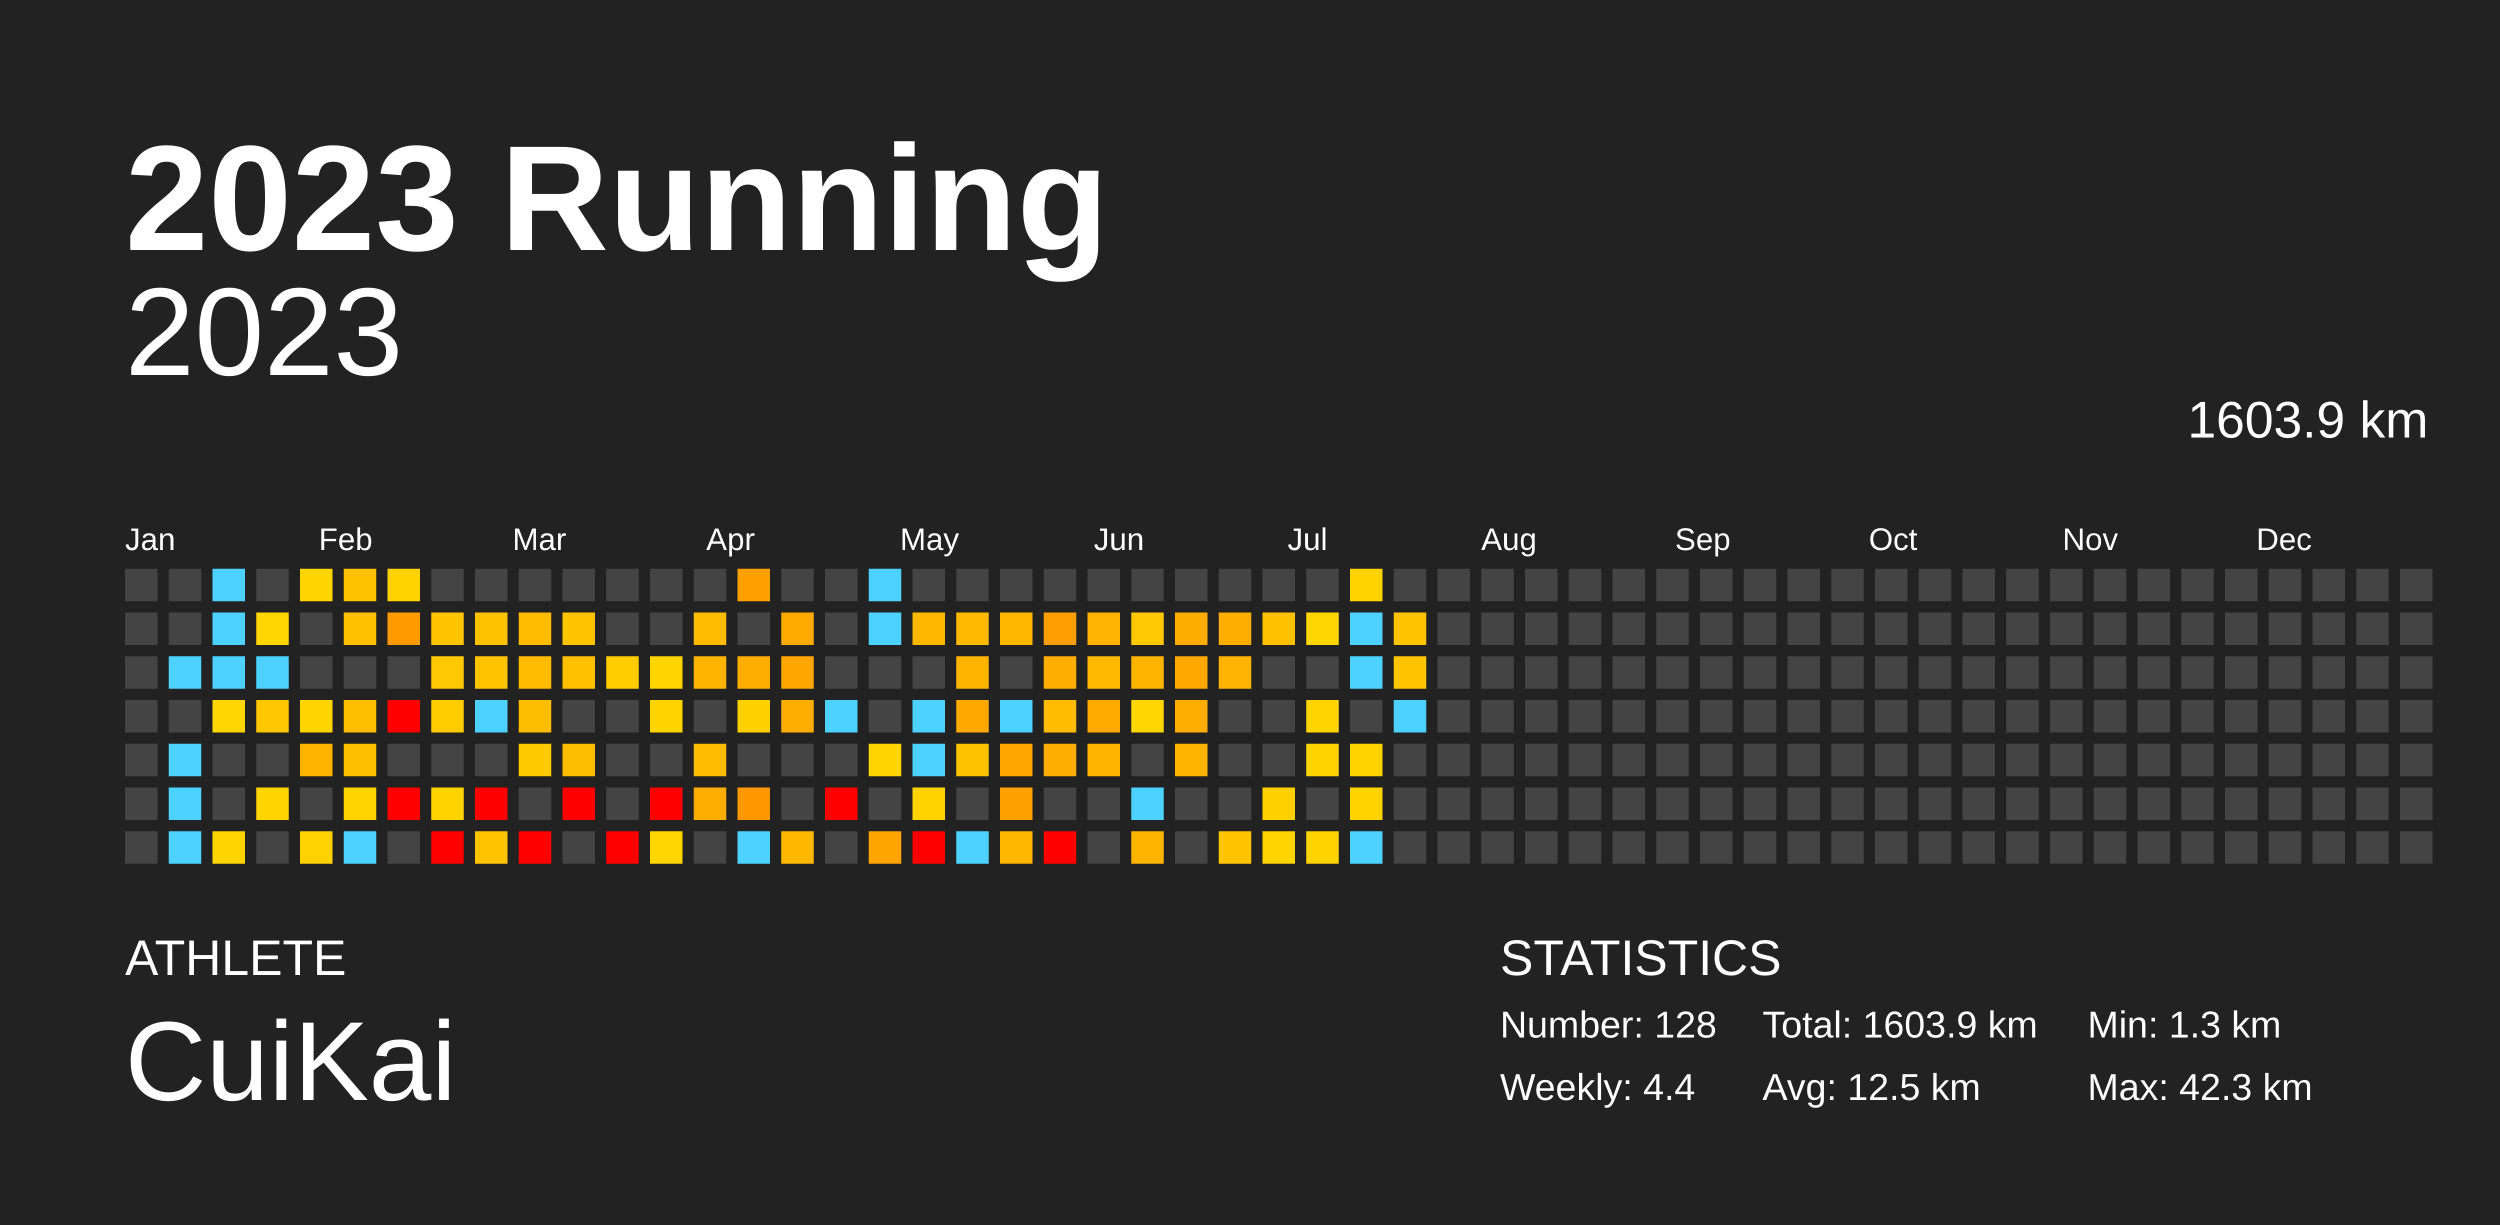
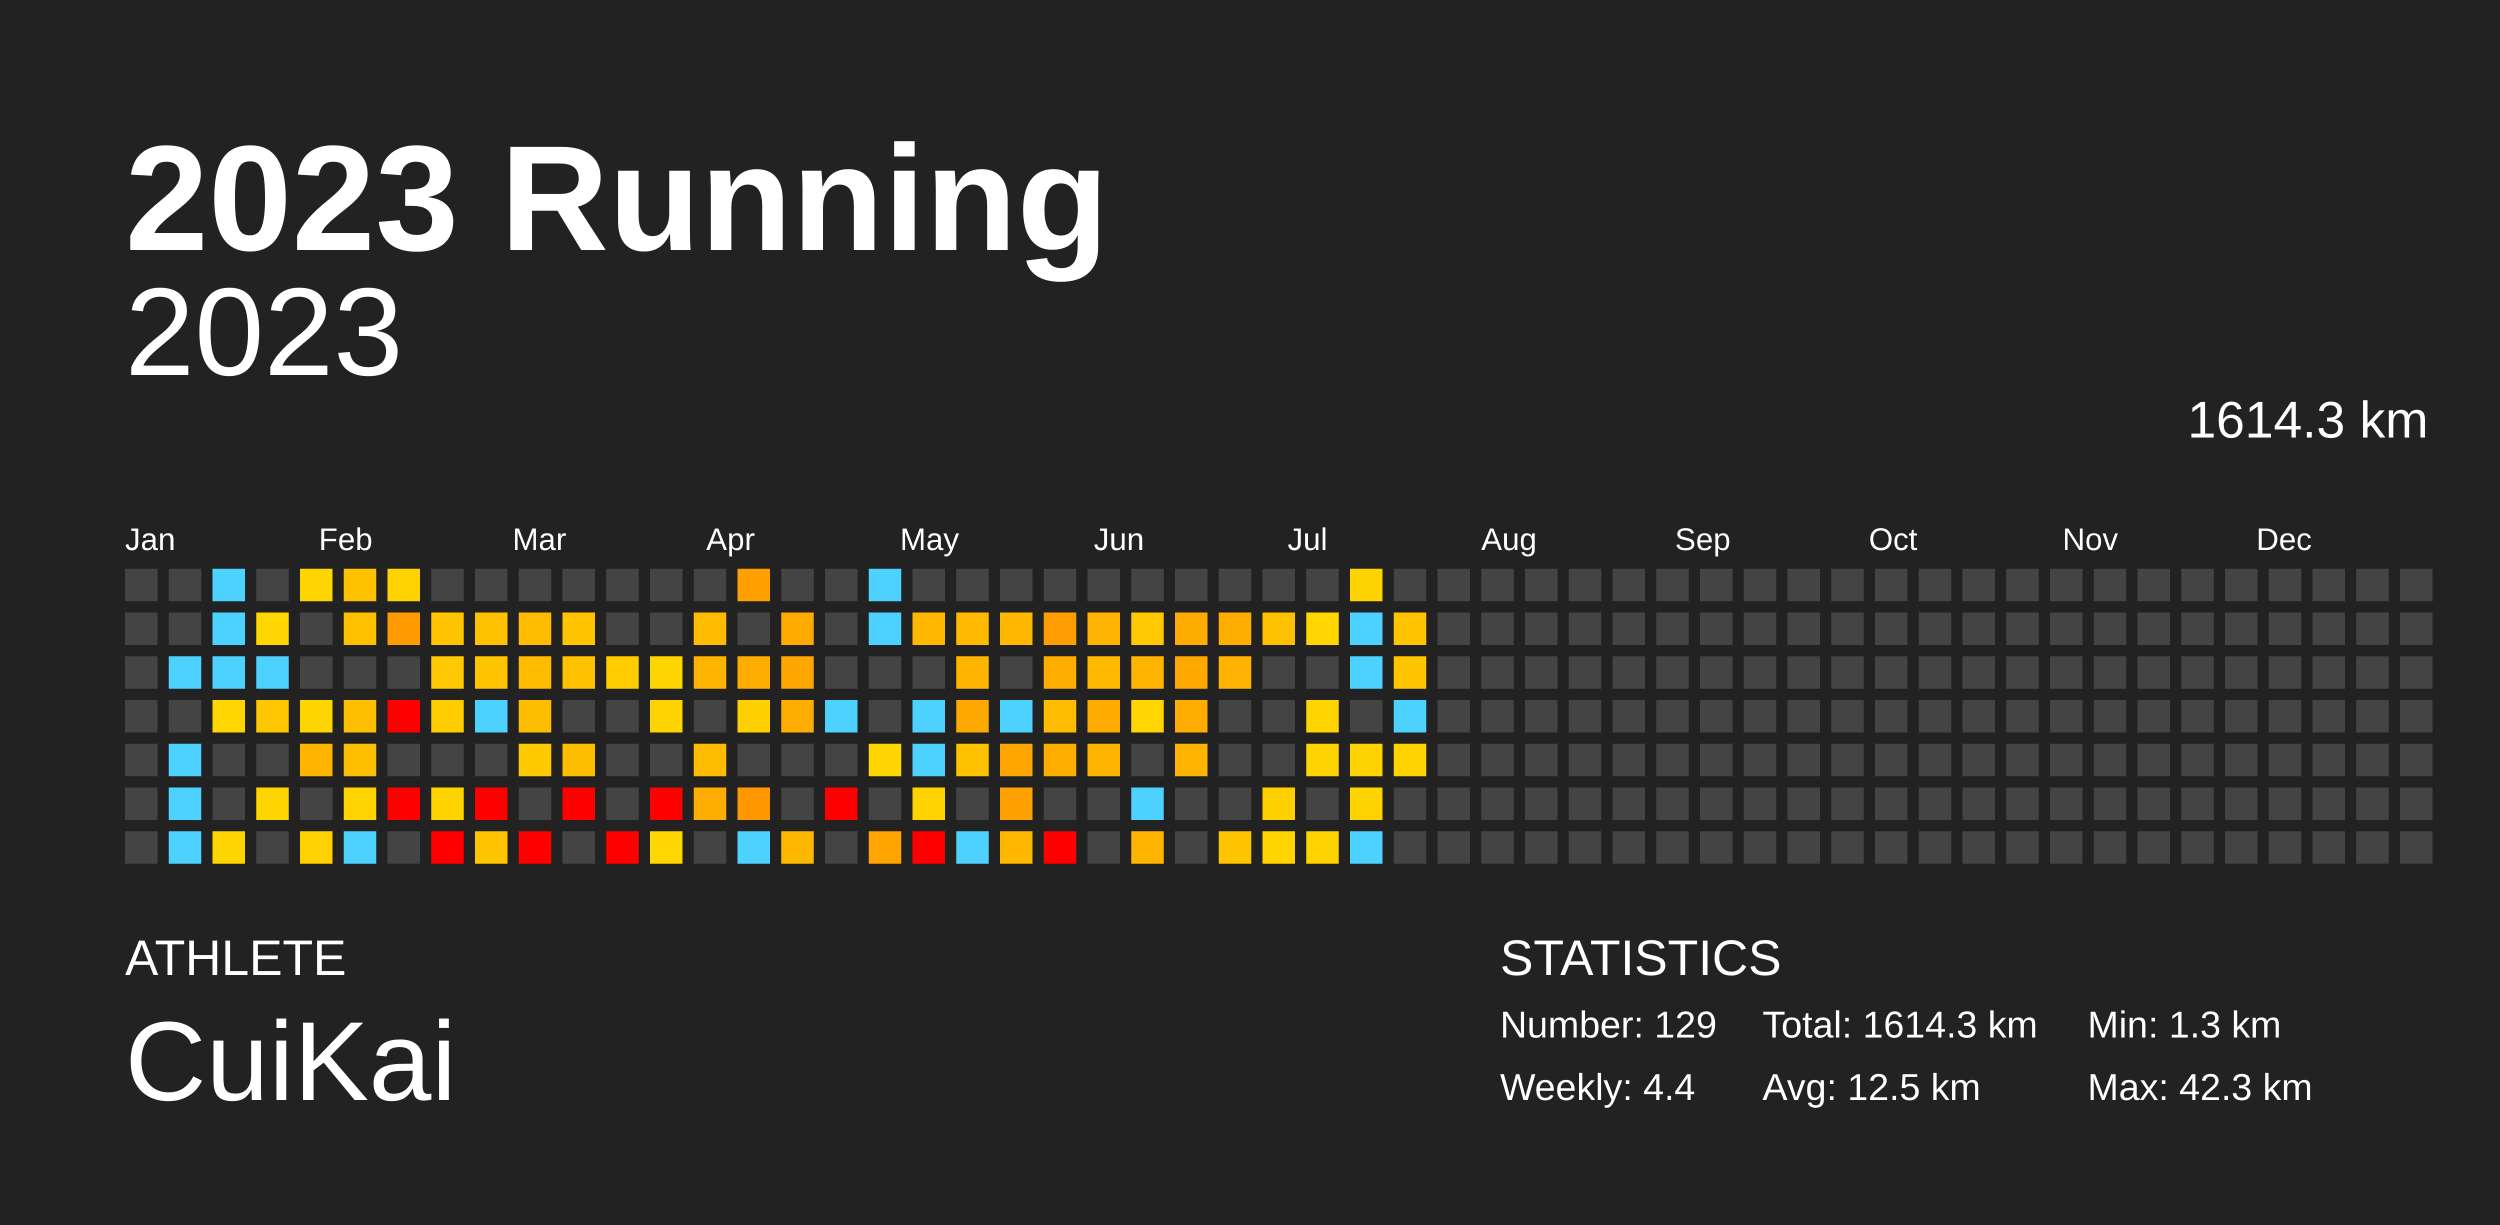
<svg xmlns="http://www.w3.org/2000/svg" baseProfile="full" height="98mm" version="1.1" viewBox="0,0,200,98" width="200mm">
  <defs />
  <rect fill="#222222" height="98" width="200" x="0" y="0" />
  <text fill="#FFFFFF" style="font-size:12px; font-family:Arial; font-weight:bold;" x="10" y="20">2023 Running</text>
  <text fill="#FFFFFF" style="font-size:4px; font-family:Arial" x="10" y="78">ATHLETE</text>
  <text fill="#FFFFFF" style="font-size:9px; font-family:Arial" x="10" y="88">CuiKai</text>
  <text fill="#FFFFFF" style="font-size:4px; font-family:Arial" x="120" y="78">STATISTICS</text>
-   <text fill="#FFFFFF" style="font-size:3px; font-family:Arial" x="120" y="83">Number: 128</text>
+   <text fill="#FFFFFF" style="font-size:3px; font-family:Arial" x="120" y="83">Number: 129</text>
  <text fill="#FFFFFF" style="font-size:3px; font-family:Arial" x="120" y="88">Weekly: 4.4</text>
-   <text fill="#FFFFFF" style="font-size:3px; font-family:Arial" x="141" y="83">Total: 1603.9 km</text>
+   <text fill="#FFFFFF" style="font-size:3px; font-family:Arial" x="141" y="83">Total: 1614.3 km</text>
  <text fill="#FFFFFF" style="font-size:3px; font-family:Arial" x="141" y="88">Avg: 12.5 km</text>
  <text fill="#FFFFFF" style="font-size:3px; font-family:Arial" x="167" y="83">Min: 1.3 km</text>
  <text fill="#FFFFFF" style="font-size:3px; font-family:Arial" x="167" y="88">Max: 42.3 km</text>
  <text alignment-baseline="hanging" fill="#FFFFFF" style="font-size:10.0px; font-family:Arial;" x="10" y="30">2023</text>
-   <text alignment-baseline="hanging" fill="#FFFFFF" style="font-size:4.125px; font-family:Arial;" x="175" y="35">1603.9 km</text>
+   <text alignment-baseline="hanging" fill="#FFFFFF" style="font-size:4.125px; font-family:Arial;" x="175" y="35">1614.3 km</text>
  <text fill="#FFFFFF" style="font-size:2.5px; font-family:Arial" x="10.0" y="44">Jan</text>
  <text fill="#FFFFFF" style="font-size:2.5px; font-family:Arial" x="25.5" y="44">Feb</text>
  <text fill="#FFFFFF" style="font-size:2.5px; font-family:Arial" x="41.0" y="44">Mar</text>
  <text fill="#FFFFFF" style="font-size:2.5px; font-family:Arial" x="56.5" y="44">Apr</text>
  <text fill="#FFFFFF" style="font-size:2.5px; font-family:Arial" x="72.0" y="44">May</text>
  <text fill="#FFFFFF" style="font-size:2.5px; font-family:Arial" x="87.5" y="44">Jun</text>
  <text fill="#FFFFFF" style="font-size:2.5px; font-family:Arial" x="103.0" y="44">Jul</text>
  <text fill="#FFFFFF" style="font-size:2.5px; font-family:Arial" x="118.5" y="44">Aug</text>
  <text fill="#FFFFFF" style="font-size:2.5px; font-family:Arial" x="134.0" y="44">Sep</text>
  <text fill="#FFFFFF" style="font-size:2.5px; font-family:Arial" x="149.5" y="44">Oct</text>
  <text fill="#FFFFFF" style="font-size:2.5px; font-family:Arial" x="165.0" y="44">Nov</text>
  <text fill="#FFFFFF" style="font-size:2.5px; font-family:Arial" x="180.5" y="44">Dec</text>
  <rect fill="#444444" height="2.6" width="2.6" x="10.0" y="45.5" />
  <rect fill="#444444" height="2.6" width="2.6" x="10.0" y="49.0" />
  <rect fill="#444444" height="2.6" width="2.6" x="10.0" y="52.5" />
  <rect fill="#444444" height="2.6" width="2.6" x="10.0" y="56.0" />
  <rect fill="#444444" height="2.6" width="2.6" x="10.0" y="59.5" />
  <rect fill="#444444" height="2.6" width="2.6" x="10.0" y="63.0" />
  <rect fill="#444444" height="2.6" width="2.6" x="10.0" y="66.5" />
  <rect fill="#444444" height="2.6" width="2.6" x="13.5" y="45.5" />
  <rect fill="#444444" height="2.6" width="2.6" x="13.5" y="49.0" />
  <rect fill="#4dd2ff" height="2.6" width="2.6" x="13.5" y="52.5" />
  <rect fill="#444444" height="2.6" width="2.6" x="13.5" y="56.0" />
  <rect fill="#4dd2ff" height="2.6" width="2.6" x="13.5" y="59.5" />
  <rect fill="#4dd2ff" height="2.6" width="2.6" x="13.5" y="63.0" />
  <rect fill="#4dd2ff" height="2.6" width="2.6" x="13.5" y="66.5" />
  <rect fill="#4dd2ff" height="2.6" width="2.6" x="17.0" y="45.5" />
  <rect fill="#4dd2ff" height="2.6" width="2.6" x="17.0" y="49.0" />
  <rect fill="#4dd2ff" height="2.6" width="2.6" x="17.0" y="52.5" />
  <rect fill="#ffd600" height="2.6" width="2.6" x="17.0" y="56.0" />
  <rect fill="#444444" height="2.6" width="2.6" x="17.0" y="59.5" />
  <rect fill="#444444" height="2.6" width="2.6" x="17.0" y="63.0" />
  <rect fill="#ffd500" height="2.6" width="2.6" x="17.0" y="66.5" />
  <rect fill="#444444" height="2.6" width="2.6" x="20.5" y="45.5" />
  <rect fill="#ffd600" height="2.6" width="2.6" x="20.5" y="49.0" />
  <rect fill="#4dd2ff" height="2.6" width="2.6" x="20.5" y="52.5" />
  <rect fill="#ffc700" height="2.6" width="2.6" x="20.5" y="56.0" />
  <rect fill="#444444" height="2.6" width="2.6" x="20.5" y="59.5" />
  <rect fill="#ffd500" height="2.6" width="2.6" x="20.5" y="63.0" />
  <rect fill="#444444" height="2.6" width="2.6" x="20.5" y="66.5" />
  <rect fill="#ffd500" height="2.6" width="2.6" x="24.0" y="45.5" />
  <rect fill="#444444" height="2.6" width="2.6" x="24.0" y="49.0" />
  <rect fill="#444444" height="2.6" width="2.6" x="24.0" y="52.5" />
  <rect fill="#ffd500" height="2.6" width="2.6" x="24.0" y="56.0" />
  <rect fill="#ffb500" height="2.6" width="2.6" x="24.0" y="59.5" />
  <rect fill="#444444" height="2.6" width="2.6" x="24.0" y="63.0" />
  <rect fill="#ffd100" height="2.6" width="2.6" x="24.0" y="66.5" />
  <rect fill="#ffc200" height="2.6" width="2.6" x="27.5" y="45.5" />
  <rect fill="#ffc000" height="2.6" width="2.6" x="27.5" y="49.0" />
  <rect fill="#444444" height="2.6" width="2.6" x="27.5" y="52.5" />
  <rect fill="#ffbf00" height="2.6" width="2.6" x="27.5" y="56.0" />
  <rect fill="#ffbf00" height="2.6" width="2.6" x="27.5" y="59.5" />
  <rect fill="#ffd400" height="2.6" width="2.6" x="27.5" y="63.0" />
  <rect fill="#4dd2ff" height="2.6" width="2.6" x="27.5" y="66.5" />
  <rect fill="#ffd200" height="2.6" width="2.6" x="31.0" y="45.5" />
  <rect fill="#ff9a00" height="2.6" width="2.6" x="31.0" y="49.0" />
  <rect fill="#444444" height="2.6" width="2.6" x="31.0" y="52.5" />
  <rect fill="red" height="2.6" width="2.6" x="31.0" y="56.0" />
  <rect fill="#444444" height="2.6" width="2.6" x="31.0" y="59.5" />
  <rect fill="red" height="2.6" width="2.6" x="31.0" y="63.0" />
  <rect fill="#444444" height="2.6" width="2.6" x="31.0" y="66.5" />
  <rect fill="#444444" height="2.6" width="2.6" x="34.5" y="45.5" />
  <rect fill="#ffc500" height="2.6" width="2.6" x="34.5" y="49.0" />
  <rect fill="#ffc800" height="2.6" width="2.6" x="34.5" y="52.5" />
  <rect fill="#ffcc00" height="2.6" width="2.6" x="34.5" y="56.0" />
  <rect fill="#444444" height="2.6" width="2.6" x="34.5" y="59.5" />
  <rect fill="#ffd300" height="2.6" width="2.6" x="34.5" y="63.0" />
  <rect fill="red" height="2.6" width="2.6" x="34.5" y="66.5" />
  <rect fill="#444444" height="2.6" width="2.6" x="38.0" y="45.5" />
  <rect fill="#ffc200" height="2.6" width="2.6" x="38.0" y="49.0" />
  <rect fill="#ffc400" height="2.6" width="2.6" x="38.0" y="52.5" />
  <rect fill="#4dd2ff" height="2.6" width="2.6" x="38.0" y="56.0" />
  <rect fill="#444444" height="2.6" width="2.6" x="38.0" y="59.5" />
  <rect fill="red" height="2.6" width="2.6" x="38.0" y="63.0" />
  <rect fill="#ffc400" height="2.6" width="2.6" x="38.0" y="66.5" />
  <rect fill="#444444" height="2.6" width="2.6" x="41.5" y="45.5" />
  <rect fill="#ffbc00" height="2.6" width="2.6" x="41.5" y="49.0" />
  <rect fill="#ffbb00" height="2.6" width="2.6" x="41.5" y="52.5" />
  <rect fill="#ffbd00" height="2.6" width="2.6" x="41.5" y="56.0" />
  <rect fill="#ffca00" height="2.6" width="2.6" x="41.5" y="59.5" />
  <rect fill="#444444" height="2.6" width="2.6" x="41.5" y="63.0" />
  <rect fill="red" height="2.6" width="2.6" x="41.5" y="66.5" />
  <rect fill="#444444" height="2.6" width="2.6" x="45.0" y="45.5" />
  <rect fill="#ffc300" height="2.6" width="2.6" x="45.0" y="49.0" />
  <rect fill="#ffc100" height="2.6" width="2.6" x="45.0" y="52.5" />
  <rect fill="#444444" height="2.6" width="2.6" x="45.0" y="56.0" />
  <rect fill="#ffbd00" height="2.6" width="2.6" x="45.0" y="59.5" />
  <rect fill="red" height="2.6" width="2.6" x="45.0" y="63.0" />
  <rect fill="#444444" height="2.6" width="2.6" x="45.0" y="66.5" />
  <rect fill="#444444" height="2.6" width="2.6" x="48.5" y="45.5" />
  <rect fill="#444444" height="2.6" width="2.6" x="48.5" y="49.0" />
  <rect fill="#ffcc00" height="2.6" width="2.6" x="48.5" y="52.5" />
  <rect fill="#444444" height="2.6" width="2.6" x="48.5" y="56.0" />
  <rect fill="#444444" height="2.6" width="2.6" x="48.5" y="59.5" />
  <rect fill="#444444" height="2.6" width="2.6" x="48.5" y="63.0" />
  <rect fill="red" height="2.6" width="2.6" x="48.5" y="66.5" />
  <rect fill="#444444" height="2.6" width="2.6" x="52.0" y="45.5" />
  <rect fill="#444444" height="2.6" width="2.6" x="52.0" y="49.0" />
  <rect fill="#ffd500" height="2.6" width="2.6" x="52.0" y="52.5" />
  <rect fill="#ffd300" height="2.6" width="2.6" x="52.0" y="56.0" />
  <rect fill="#444444" height="2.6" width="2.6" x="52.0" y="59.5" />
  <rect fill="red" height="2.6" width="2.6" x="52.0" y="63.0" />
  <rect fill="#ffd600" height="2.6" width="2.6" x="52.0" y="66.5" />
  <rect fill="#444444" height="2.6" width="2.6" x="55.5" y="45.5" />
  <rect fill="#ffbb00" height="2.6" width="2.6" x="55.5" y="49.0" />
  <rect fill="#ffb500" height="2.6" width="2.6" x="55.5" y="52.5" />
  <rect fill="#444444" height="2.6" width="2.6" x="55.5" y="56.0" />
  <rect fill="#ffbb00" height="2.6" width="2.6" x="55.5" y="59.5" />
  <rect fill="#ffad00" height="2.6" width="2.6" x="55.5" y="63.0" />
  <rect fill="#444444" height="2.6" width="2.6" x="55.5" y="66.5" />
  <rect fill="#ffa000" height="2.6" width="2.6" x="59.0" y="45.5" />
  <rect fill="#444444" height="2.6" width="2.6" x="59.0" y="49.0" />
  <rect fill="#ffad00" height="2.6" width="2.6" x="59.0" y="52.5" />
  <rect fill="#ffd000" height="2.6" width="2.6" x="59.0" y="56.0" />
  <rect fill="#444444" height="2.6" width="2.6" x="59.0" y="59.5" />
  <rect fill="#ff9800" height="2.6" width="2.6" x="59.0" y="63.0" />
  <rect fill="#4dd2ff" height="2.6" width="2.6" x="59.0" y="66.5" />
  <rect fill="#444444" height="2.6" width="2.6" x="62.5" y="45.5" />
  <rect fill="#ffaa00" height="2.6" width="2.6" x="62.5" y="49.0" />
  <rect fill="#ffa700" height="2.6" width="2.6" x="62.5" y="52.5" />
  <rect fill="#ffad00" height="2.6" width="2.6" x="62.5" y="56.0" />
  <rect fill="#444444" height="2.6" width="2.6" x="62.5" y="59.5" />
  <rect fill="#444444" height="2.6" width="2.6" x="62.5" y="63.0" />
  <rect fill="#ffb800" height="2.6" width="2.6" x="62.5" y="66.5" />
  <rect fill="#444444" height="2.6" width="2.6" x="66.0" y="45.5" />
  <rect fill="#444444" height="2.6" width="2.6" x="66.0" y="49.0" />
  <rect fill="#444444" height="2.6" width="2.6" x="66.0" y="52.5" />
  <rect fill="#4dd2ff" height="2.6" width="2.6" x="66.0" y="56.0" />
  <rect fill="#444444" height="2.6" width="2.6" x="66.0" y="59.5" />
  <rect fill="red" height="2.6" width="2.6" x="66.0" y="63.0" />
  <rect fill="#444444" height="2.6" width="2.6" x="66.0" y="66.5" />
  <rect fill="#4dd2ff" height="2.6" width="2.6" x="69.5" y="45.5" />
  <rect fill="#4dd2ff" height="2.6" width="2.6" x="69.5" y="49.0" />
  <rect fill="#444444" height="2.6" width="2.6" x="69.5" y="52.5" />
  <rect fill="#444444" height="2.6" width="2.6" x="69.5" y="56.0" />
  <rect fill="#ffd500" height="2.6" width="2.6" x="69.5" y="59.5" />
  <rect fill="#444444" height="2.6" width="2.6" x="69.5" y="63.0" />
  <rect fill="#ffa400" height="2.6" width="2.6" x="69.5" y="66.5" />
  <rect fill="#444444" height="2.6" width="2.6" x="73.0" y="45.5" />
  <rect fill="#ffb800" height="2.6" width="2.6" x="73.0" y="49.0" />
  <rect fill="#444444" height="2.6" width="2.6" x="73.0" y="52.5" />
  <rect fill="#4dd2ff" height="2.6" width="2.6" x="73.0" y="56.0" />
  <rect fill="#4dd2ff" height="2.6" width="2.6" x="73.0" y="59.5" />
  <rect fill="#ffd200" height="2.6" width="2.6" x="73.0" y="63.0" />
  <rect fill="red" height="2.6" width="2.6" x="73.0" y="66.5" />
  <rect fill="#444444" height="2.6" width="2.6" x="76.5" y="45.5" />
  <rect fill="#ffba00" height="2.6" width="2.6" x="76.5" y="49.0" />
  <rect fill="#ffb500" height="2.6" width="2.6" x="76.5" y="52.5" />
  <rect fill="#ffa900" height="2.6" width="2.6" x="76.5" y="56.0" />
  <rect fill="#ffc200" height="2.6" width="2.6" x="76.5" y="59.5" />
  <rect fill="#444444" height="2.6" width="2.6" x="76.5" y="63.0" />
  <rect fill="#4dd2ff" height="2.6" width="2.6" x="76.5" y="66.5" />
  <rect fill="#444444" height="2.6" width="2.6" x="80.0" y="45.5" />
  <rect fill="#ffb700" height="2.6" width="2.6" x="80.0" y="49.0" />
  <rect fill="#444444" height="2.6" width="2.6" x="80.0" y="52.5" />
  <rect fill="#4dd2ff" height="2.6" width="2.6" x="80.0" y="56.0" />
  <rect fill="#ffa700" height="2.6" width="2.6" x="80.0" y="59.5" />
  <rect fill="#ffa100" height="2.6" width="2.6" x="80.0" y="63.0" />
  <rect fill="#ffb700" height="2.6" width="2.6" x="80.0" y="66.5" />
  <rect fill="#444444" height="2.6" width="2.6" x="83.5" y="45.5" />
  <rect fill="#ff9e00" height="2.6" width="2.6" x="83.5" y="49.0" />
  <rect fill="#ffae00" height="2.6" width="2.6" x="83.5" y="52.5" />
  <rect fill="#ffbb00" height="2.6" width="2.6" x="83.5" y="56.0" />
  <rect fill="#ffad00" height="2.6" width="2.6" x="83.5" y="59.5" />
  <rect fill="#444444" height="2.6" width="2.6" x="83.5" y="63.0" />
  <rect fill="red" height="2.6" width="2.6" x="83.5" y="66.5" />
  <rect fill="#444444" height="2.6" width="2.6" x="87.0" y="45.5" />
  <rect fill="#ffb200" height="2.6" width="2.6" x="87.0" y="49.0" />
  <rect fill="#ffba00" height="2.6" width="2.6" x="87.0" y="52.5" />
  <rect fill="#ffaa00" height="2.6" width="2.6" x="87.0" y="56.0" />
  <rect fill="#ffb500" height="2.6" width="2.6" x="87.0" y="59.5" />
  <rect fill="#444444" height="2.6" width="2.6" x="87.0" y="63.0" />
  <rect fill="#444444" height="2.6" width="2.6" x="87.0" y="66.5" />
  <rect fill="#444444" height="2.6" width="2.6" x="90.5" y="45.5" />
  <rect fill="#ffc800" height="2.6" width="2.6" x="90.5" y="49.0" />
  <rect fill="#ffb400" height="2.6" width="2.6" x="90.5" y="52.5" />
  <rect fill="#ffd600" height="2.6" width="2.6" x="90.5" y="56.0" />
  <rect fill="#444444" height="2.6" width="2.6" x="90.5" y="59.5" />
  <rect fill="#4dd2ff" height="2.6" width="2.6" x="90.5" y="63.0" />
  <rect fill="#ffb400" height="2.6" width="2.6" x="90.5" y="66.5" />
  <rect fill="#444444" height="2.6" width="2.6" x="94.0" y="45.5" />
  <rect fill="#ffac00" height="2.6" width="2.6" x="94.0" y="49.0" />
  <rect fill="#ffa900" height="2.6" width="2.6" x="94.0" y="52.5" />
  <rect fill="#ffad00" height="2.6" width="2.6" x="94.0" y="56.0" />
  <rect fill="#ffb500" height="2.6" width="2.6" x="94.0" y="59.5" />
  <rect fill="#444444" height="2.6" width="2.6" x="94.0" y="63.0" />
  <rect fill="#444444" height="2.6" width="2.6" x="94.0" y="66.5" />
  <rect fill="#444444" height="2.6" width="2.6" x="97.5" y="45.5" />
  <rect fill="#ffae00" height="2.6" width="2.6" x="97.5" y="49.0" />
  <rect fill="#ffb300" height="2.6" width="2.6" x="97.5" y="52.5" />
  <rect fill="#444444" height="2.6" width="2.6" x="97.5" y="56.0" />
  <rect fill="#444444" height="2.6" width="2.6" x="97.5" y="59.5" />
  <rect fill="#444444" height="2.6" width="2.6" x="97.5" y="63.0" />
  <rect fill="#ffc500" height="2.6" width="2.6" x="97.5" y="66.5" />
  <rect fill="#444444" height="2.6" width="2.6" x="101.0" y="45.5" />
  <rect fill="#ffc000" height="2.6" width="2.6" x="101.0" y="49.0" />
  <rect fill="#444444" height="2.6" width="2.6" x="101.0" y="52.5" />
  <rect fill="#444444" height="2.6" width="2.6" x="101.0" y="56.0" />
  <rect fill="#444444" height="2.6" width="2.6" x="101.0" y="59.5" />
  <rect fill="#ffd000" height="2.6" width="2.6" x="101.0" y="63.0" />
  <rect fill="#ffd400" height="2.6" width="2.6" x="101.0" y="66.5" />
  <rect fill="#444444" height="2.6" width="2.6" x="104.5" y="45.5" />
  <rect fill="#ffd600" height="2.6" width="2.6" x="104.5" y="49.0" />
  <rect fill="#444444" height="2.6" width="2.6" x="104.5" y="52.5" />
  <rect fill="#ffd400" height="2.6" width="2.6" x="104.5" y="56.0" />
  <rect fill="#ffd300" height="2.6" width="2.6" x="104.5" y="59.5" />
  <rect fill="#444444" height="2.6" width="2.6" x="104.5" y="63.0" />
  <rect fill="#ffd300" height="2.6" width="2.6" x="104.5" y="66.5" />
  <rect fill="#ffd300" height="2.6" width="2.6" x="108.0" y="45.5" />
  <rect fill="#4dd2ff" height="2.6" width="2.6" x="108.0" y="49.0" />
  <rect fill="#4dd2ff" height="2.6" width="2.6" x="108.0" y="52.5" />
  <rect fill="#444444" height="2.6" width="2.6" x="108.0" y="56.0" />
  <rect fill="#ffd300" height="2.6" width="2.6" x="108.0" y="59.5" />
  <rect fill="#ffd300" height="2.6" width="2.6" x="108.0" y="63.0" />
  <rect fill="#4dd2ff" height="2.6" width="2.6" x="108.0" y="66.5" />
  <rect fill="#444444" height="2.6" width="2.6" x="111.5" y="45.5" />
  <rect fill="#ffc400" height="2.6" width="2.6" x="111.5" y="49.0" />
  <rect fill="#ffc600" height="2.6" width="2.6" x="111.5" y="52.5" />
  <rect fill="#4dd2ff" height="2.6" width="2.6" x="111.5" y="56.0" />
-   <rect fill="#444444" height="2.6" width="2.6" x="111.5" y="59.5" />
+   <rect fill="#ffd300" height="2.6" width="2.6" x="111.5" y="59.5" />
  <rect fill="#444444" height="2.6" width="2.6" x="111.5" y="63.0" />
  <rect fill="#444444" height="2.6" width="2.6" x="111.5" y="66.5" />
  <rect fill="#444444" height="2.6" width="2.6" x="115.0" y="45.5" />
  <rect fill="#444444" height="2.6" width="2.6" x="115.0" y="49.0" />
  <rect fill="#444444" height="2.6" width="2.6" x="115.0" y="52.5" />
  <rect fill="#444444" height="2.6" width="2.6" x="115.0" y="56.0" />
  <rect fill="#444444" height="2.6" width="2.6" x="115.0" y="59.5" />
  <rect fill="#444444" height="2.6" width="2.6" x="115.0" y="63.0" />
  <rect fill="#444444" height="2.6" width="2.6" x="115.0" y="66.5" />
  <rect fill="#444444" height="2.6" width="2.6" x="118.5" y="45.5" />
  <rect fill="#444444" height="2.6" width="2.6" x="118.5" y="49.0" />
  <rect fill="#444444" height="2.6" width="2.6" x="118.5" y="52.5" />
  <rect fill="#444444" height="2.6" width="2.6" x="118.5" y="56.0" />
  <rect fill="#444444" height="2.6" width="2.6" x="118.5" y="59.5" />
  <rect fill="#444444" height="2.6" width="2.6" x="118.5" y="63.0" />
  <rect fill="#444444" height="2.6" width="2.6" x="118.5" y="66.5" />
  <rect fill="#444444" height="2.6" width="2.6" x="122.0" y="45.5" />
  <rect fill="#444444" height="2.6" width="2.6" x="122.0" y="49.0" />
  <rect fill="#444444" height="2.6" width="2.6" x="122.0" y="52.5" />
  <rect fill="#444444" height="2.6" width="2.6" x="122.0" y="56.0" />
  <rect fill="#444444" height="2.6" width="2.6" x="122.0" y="59.5" />
  <rect fill="#444444" height="2.6" width="2.6" x="122.0" y="63.0" />
  <rect fill="#444444" height="2.6" width="2.6" x="122.0" y="66.5" />
  <rect fill="#444444" height="2.6" width="2.6" x="125.5" y="45.5" />
  <rect fill="#444444" height="2.6" width="2.6" x="125.5" y="49.0" />
  <rect fill="#444444" height="2.6" width="2.6" x="125.5" y="52.5" />
  <rect fill="#444444" height="2.6" width="2.6" x="125.5" y="56.0" />
  <rect fill="#444444" height="2.6" width="2.6" x="125.5" y="59.5" />
  <rect fill="#444444" height="2.6" width="2.6" x="125.5" y="63.0" />
  <rect fill="#444444" height="2.6" width="2.6" x="125.5" y="66.5" />
  <rect fill="#444444" height="2.6" width="2.6" x="129.0" y="45.5" />
  <rect fill="#444444" height="2.6" width="2.6" x="129.0" y="49.0" />
  <rect fill="#444444" height="2.6" width="2.6" x="129.0" y="52.5" />
  <rect fill="#444444" height="2.6" width="2.6" x="129.0" y="56.0" />
  <rect fill="#444444" height="2.6" width="2.6" x="129.0" y="59.5" />
  <rect fill="#444444" height="2.6" width="2.6" x="129.0" y="63.0" />
  <rect fill="#444444" height="2.6" width="2.6" x="129.0" y="66.5" />
  <rect fill="#444444" height="2.6" width="2.6" x="132.5" y="45.5" />
  <rect fill="#444444" height="2.6" width="2.6" x="132.5" y="49.0" />
  <rect fill="#444444" height="2.6" width="2.6" x="132.5" y="52.5" />
  <rect fill="#444444" height="2.6" width="2.6" x="132.5" y="56.0" />
  <rect fill="#444444" height="2.6" width="2.6" x="132.5" y="59.5" />
  <rect fill="#444444" height="2.6" width="2.6" x="132.5" y="63.0" />
  <rect fill="#444444" height="2.6" width="2.6" x="132.5" y="66.5" />
  <rect fill="#444444" height="2.6" width="2.6" x="136.0" y="45.5" />
  <rect fill="#444444" height="2.6" width="2.6" x="136.0" y="49.0" />
  <rect fill="#444444" height="2.6" width="2.6" x="136.0" y="52.5" />
  <rect fill="#444444" height="2.6" width="2.6" x="136.0" y="56.0" />
  <rect fill="#444444" height="2.6" width="2.6" x="136.0" y="59.5" />
  <rect fill="#444444" height="2.6" width="2.6" x="136.0" y="63.0" />
  <rect fill="#444444" height="2.6" width="2.6" x="136.0" y="66.5" />
  <rect fill="#444444" height="2.6" width="2.6" x="139.5" y="45.5" />
  <rect fill="#444444" height="2.6" width="2.6" x="139.5" y="49.0" />
  <rect fill="#444444" height="2.6" width="2.6" x="139.5" y="52.5" />
  <rect fill="#444444" height="2.6" width="2.6" x="139.5" y="56.0" />
  <rect fill="#444444" height="2.6" width="2.6" x="139.5" y="59.5" />
  <rect fill="#444444" height="2.6" width="2.6" x="139.5" y="63.0" />
  <rect fill="#444444" height="2.6" width="2.6" x="139.5" y="66.5" />
  <rect fill="#444444" height="2.6" width="2.6" x="143.0" y="45.5" />
  <rect fill="#444444" height="2.6" width="2.6" x="143.0" y="49.0" />
  <rect fill="#444444" height="2.6" width="2.6" x="143.0" y="52.5" />
  <rect fill="#444444" height="2.6" width="2.6" x="143.0" y="56.0" />
  <rect fill="#444444" height="2.6" width="2.6" x="143.0" y="59.5" />
  <rect fill="#444444" height="2.6" width="2.6" x="143.0" y="63.0" />
  <rect fill="#444444" height="2.6" width="2.6" x="143.0" y="66.5" />
  <rect fill="#444444" height="2.6" width="2.6" x="146.5" y="45.5" />
  <rect fill="#444444" height="2.6" width="2.6" x="146.5" y="49.0" />
  <rect fill="#444444" height="2.6" width="2.6" x="146.5" y="52.5" />
  <rect fill="#444444" height="2.6" width="2.6" x="146.5" y="56.0" />
  <rect fill="#444444" height="2.6" width="2.6" x="146.5" y="59.5" />
  <rect fill="#444444" height="2.6" width="2.6" x="146.5" y="63.0" />
  <rect fill="#444444" height="2.6" width="2.6" x="146.5" y="66.5" />
  <rect fill="#444444" height="2.6" width="2.6" x="150.0" y="45.5" />
  <rect fill="#444444" height="2.6" width="2.6" x="150.0" y="49.0" />
  <rect fill="#444444" height="2.6" width="2.6" x="150.0" y="52.5" />
  <rect fill="#444444" height="2.6" width="2.6" x="150.0" y="56.0" />
  <rect fill="#444444" height="2.6" width="2.6" x="150.0" y="59.5" />
  <rect fill="#444444" height="2.6" width="2.6" x="150.0" y="63.0" />
  <rect fill="#444444" height="2.6" width="2.6" x="150.0" y="66.5" />
  <rect fill="#444444" height="2.6" width="2.6" x="153.5" y="45.5" />
  <rect fill="#444444" height="2.6" width="2.6" x="153.5" y="49.0" />
  <rect fill="#444444" height="2.6" width="2.6" x="153.5" y="52.5" />
  <rect fill="#444444" height="2.6" width="2.6" x="153.5" y="56.0" />
  <rect fill="#444444" height="2.6" width="2.6" x="153.5" y="59.5" />
  <rect fill="#444444" height="2.6" width="2.6" x="153.5" y="63.0" />
  <rect fill="#444444" height="2.6" width="2.6" x="153.5" y="66.5" />
  <rect fill="#444444" height="2.6" width="2.6" x="157.0" y="45.5" />
  <rect fill="#444444" height="2.6" width="2.6" x="157.0" y="49.0" />
  <rect fill="#444444" height="2.6" width="2.6" x="157.0" y="52.5" />
  <rect fill="#444444" height="2.6" width="2.6" x="157.0" y="56.0" />
  <rect fill="#444444" height="2.6" width="2.6" x="157.0" y="59.5" />
  <rect fill="#444444" height="2.6" width="2.6" x="157.0" y="63.0" />
  <rect fill="#444444" height="2.6" width="2.6" x="157.0" y="66.5" />
  <rect fill="#444444" height="2.6" width="2.6" x="160.5" y="45.5" />
  <rect fill="#444444" height="2.6" width="2.6" x="160.5" y="49.0" />
  <rect fill="#444444" height="2.6" width="2.6" x="160.5" y="52.5" />
  <rect fill="#444444" height="2.6" width="2.6" x="160.5" y="56.0" />
  <rect fill="#444444" height="2.6" width="2.6" x="160.5" y="59.5" />
  <rect fill="#444444" height="2.6" width="2.6" x="160.5" y="63.0" />
  <rect fill="#444444" height="2.6" width="2.6" x="160.5" y="66.5" />
  <rect fill="#444444" height="2.6" width="2.6" x="164.0" y="45.5" />
  <rect fill="#444444" height="2.6" width="2.6" x="164.0" y="49.0" />
  <rect fill="#444444" height="2.6" width="2.6" x="164.0" y="52.5" />
  <rect fill="#444444" height="2.6" width="2.6" x="164.0" y="56.0" />
  <rect fill="#444444" height="2.6" width="2.6" x="164.0" y="59.5" />
  <rect fill="#444444" height="2.6" width="2.6" x="164.0" y="63.0" />
  <rect fill="#444444" height="2.6" width="2.6" x="164.0" y="66.5" />
  <rect fill="#444444" height="2.6" width="2.6" x="167.5" y="45.5" />
  <rect fill="#444444" height="2.6" width="2.6" x="167.5" y="49.0" />
  <rect fill="#444444" height="2.6" width="2.6" x="167.5" y="52.5" />
  <rect fill="#444444" height="2.6" width="2.6" x="167.5" y="56.0" />
  <rect fill="#444444" height="2.6" width="2.6" x="167.5" y="59.5" />
  <rect fill="#444444" height="2.6" width="2.6" x="167.5" y="63.0" />
  <rect fill="#444444" height="2.6" width="2.6" x="167.5" y="66.5" />
  <rect fill="#444444" height="2.6" width="2.6" x="171.0" y="45.5" />
  <rect fill="#444444" height="2.6" width="2.6" x="171.0" y="49.0" />
  <rect fill="#444444" height="2.6" width="2.6" x="171.0" y="52.5" />
  <rect fill="#444444" height="2.6" width="2.6" x="171.0" y="56.0" />
  <rect fill="#444444" height="2.6" width="2.6" x="171.0" y="59.5" />
  <rect fill="#444444" height="2.6" width="2.6" x="171.0" y="63.0" />
  <rect fill="#444444" height="2.6" width="2.6" x="171.0" y="66.5" />
  <rect fill="#444444" height="2.6" width="2.6" x="174.5" y="45.5" />
  <rect fill="#444444" height="2.6" width="2.6" x="174.5" y="49.0" />
  <rect fill="#444444" height="2.6" width="2.6" x="174.5" y="52.5" />
  <rect fill="#444444" height="2.6" width="2.6" x="174.5" y="56.0" />
  <rect fill="#444444" height="2.6" width="2.6" x="174.5" y="59.5" />
  <rect fill="#444444" height="2.6" width="2.6" x="174.5" y="63.0" />
  <rect fill="#444444" height="2.6" width="2.6" x="174.5" y="66.5" />
  <rect fill="#444444" height="2.6" width="2.6" x="178.0" y="45.5" />
  <rect fill="#444444" height="2.6" width="2.6" x="178.0" y="49.0" />
  <rect fill="#444444" height="2.6" width="2.6" x="178.0" y="52.5" />
  <rect fill="#444444" height="2.6" width="2.6" x="178.0" y="56.0" />
  <rect fill="#444444" height="2.6" width="2.6" x="178.0" y="59.5" />
  <rect fill="#444444" height="2.6" width="2.6" x="178.0" y="63.0" />
  <rect fill="#444444" height="2.6" width="2.6" x="178.0" y="66.5" />
  <rect fill="#444444" height="2.6" width="2.6" x="181.5" y="45.5" />
  <rect fill="#444444" height="2.6" width="2.6" x="181.5" y="49.0" />
  <rect fill="#444444" height="2.6" width="2.6" x="181.5" y="52.5" />
  <rect fill="#444444" height="2.6" width="2.6" x="181.5" y="56.0" />
  <rect fill="#444444" height="2.6" width="2.6" x="181.5" y="59.5" />
  <rect fill="#444444" height="2.6" width="2.6" x="181.5" y="63.0" />
  <rect fill="#444444" height="2.6" width="2.6" x="181.5" y="66.5" />
  <rect fill="#444444" height="2.6" width="2.6" x="185.0" y="45.5" />
  <rect fill="#444444" height="2.6" width="2.6" x="185.0" y="49.0" />
  <rect fill="#444444" height="2.6" width="2.6" x="185.0" y="52.5" />
  <rect fill="#444444" height="2.6" width="2.6" x="185.0" y="56.0" />
  <rect fill="#444444" height="2.6" width="2.6" x="185.0" y="59.5" />
  <rect fill="#444444" height="2.6" width="2.6" x="185.0" y="63.0" />
  <rect fill="#444444" height="2.6" width="2.6" x="185.0" y="66.5" />
  <rect fill="#444444" height="2.6" width="2.6" x="188.5" y="45.5" />
  <rect fill="#444444" height="2.6" width="2.6" x="188.5" y="49.0" />
  <rect fill="#444444" height="2.6" width="2.6" x="188.5" y="52.5" />
  <rect fill="#444444" height="2.6" width="2.6" x="188.5" y="56.0" />
  <rect fill="#444444" height="2.6" width="2.6" x="188.5" y="59.5" />
  <rect fill="#444444" height="2.6" width="2.6" x="188.5" y="63.0" />
  <rect fill="#444444" height="2.6" width="2.6" x="188.5" y="66.5" />
  <rect fill="#444444" height="2.6" width="2.6" x="192.0" y="45.5" />
  <rect fill="#444444" height="2.6" width="2.6" x="192.0" y="49.0" />
  <rect fill="#444444" height="2.6" width="2.6" x="192.0" y="52.5" />
  <rect fill="#444444" height="2.6" width="2.6" x="192.0" y="56.0" />
  <rect fill="#444444" height="2.6" width="2.6" x="192.0" y="59.5" />
  <rect fill="#444444" height="2.6" width="2.6" x="192.0" y="63.0" />
  <rect fill="#444444" height="2.6" width="2.6" x="192.0" y="66.5" />
</svg>
